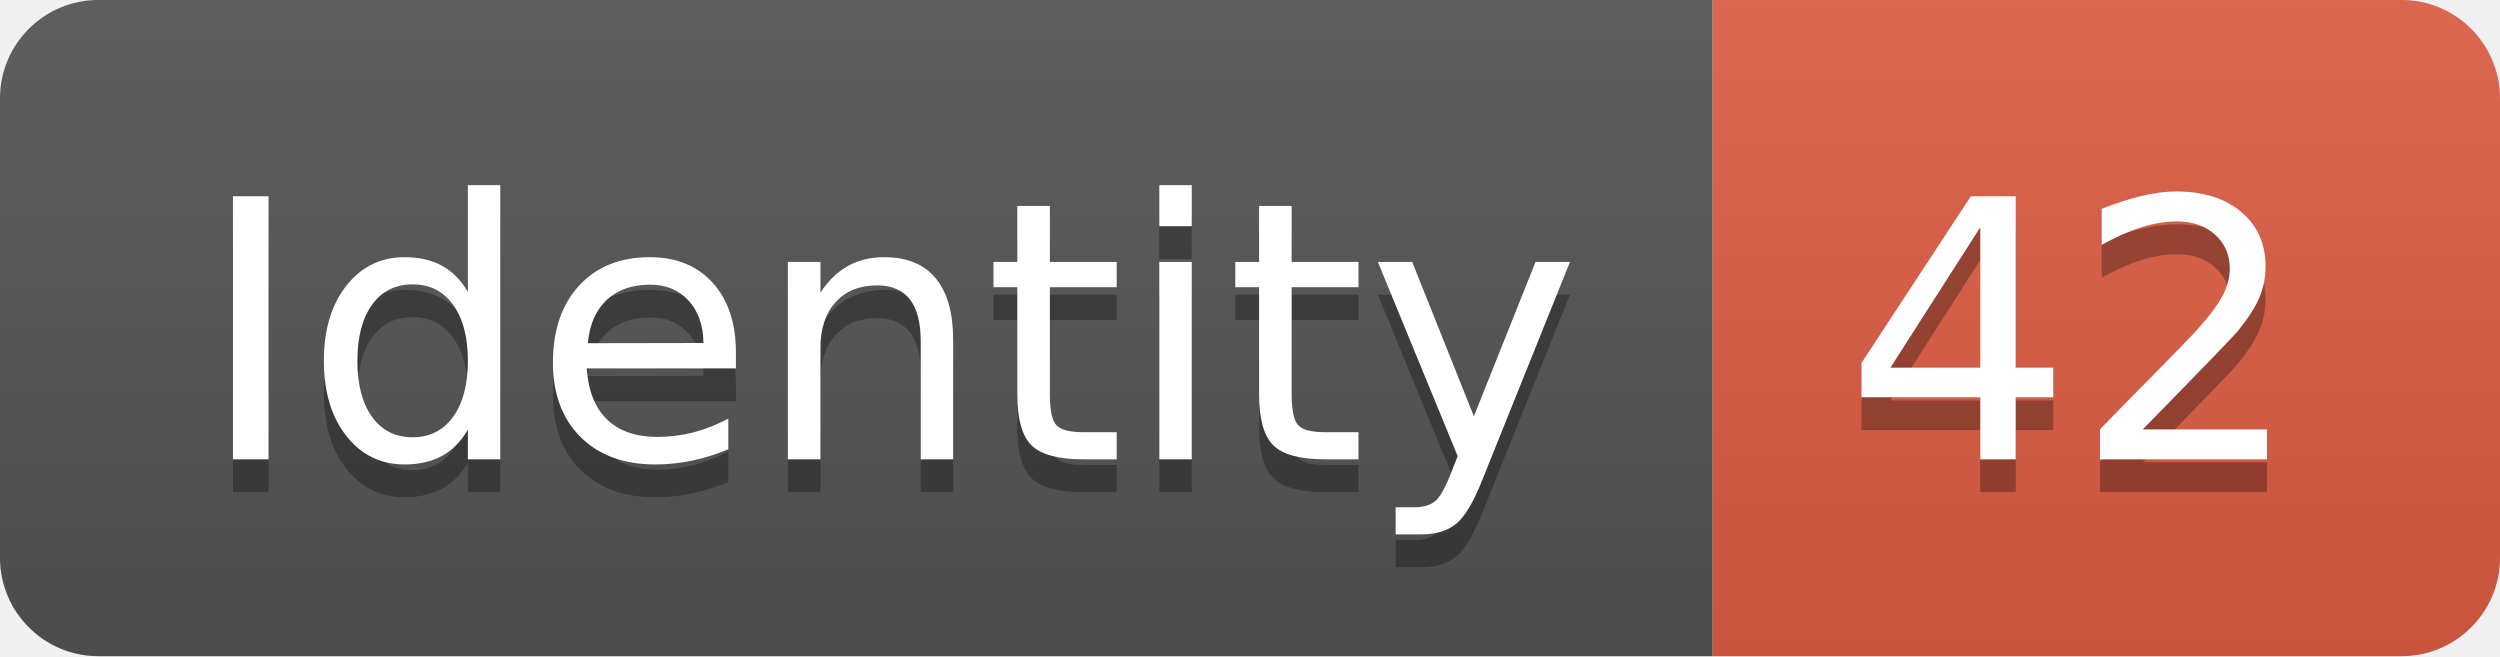
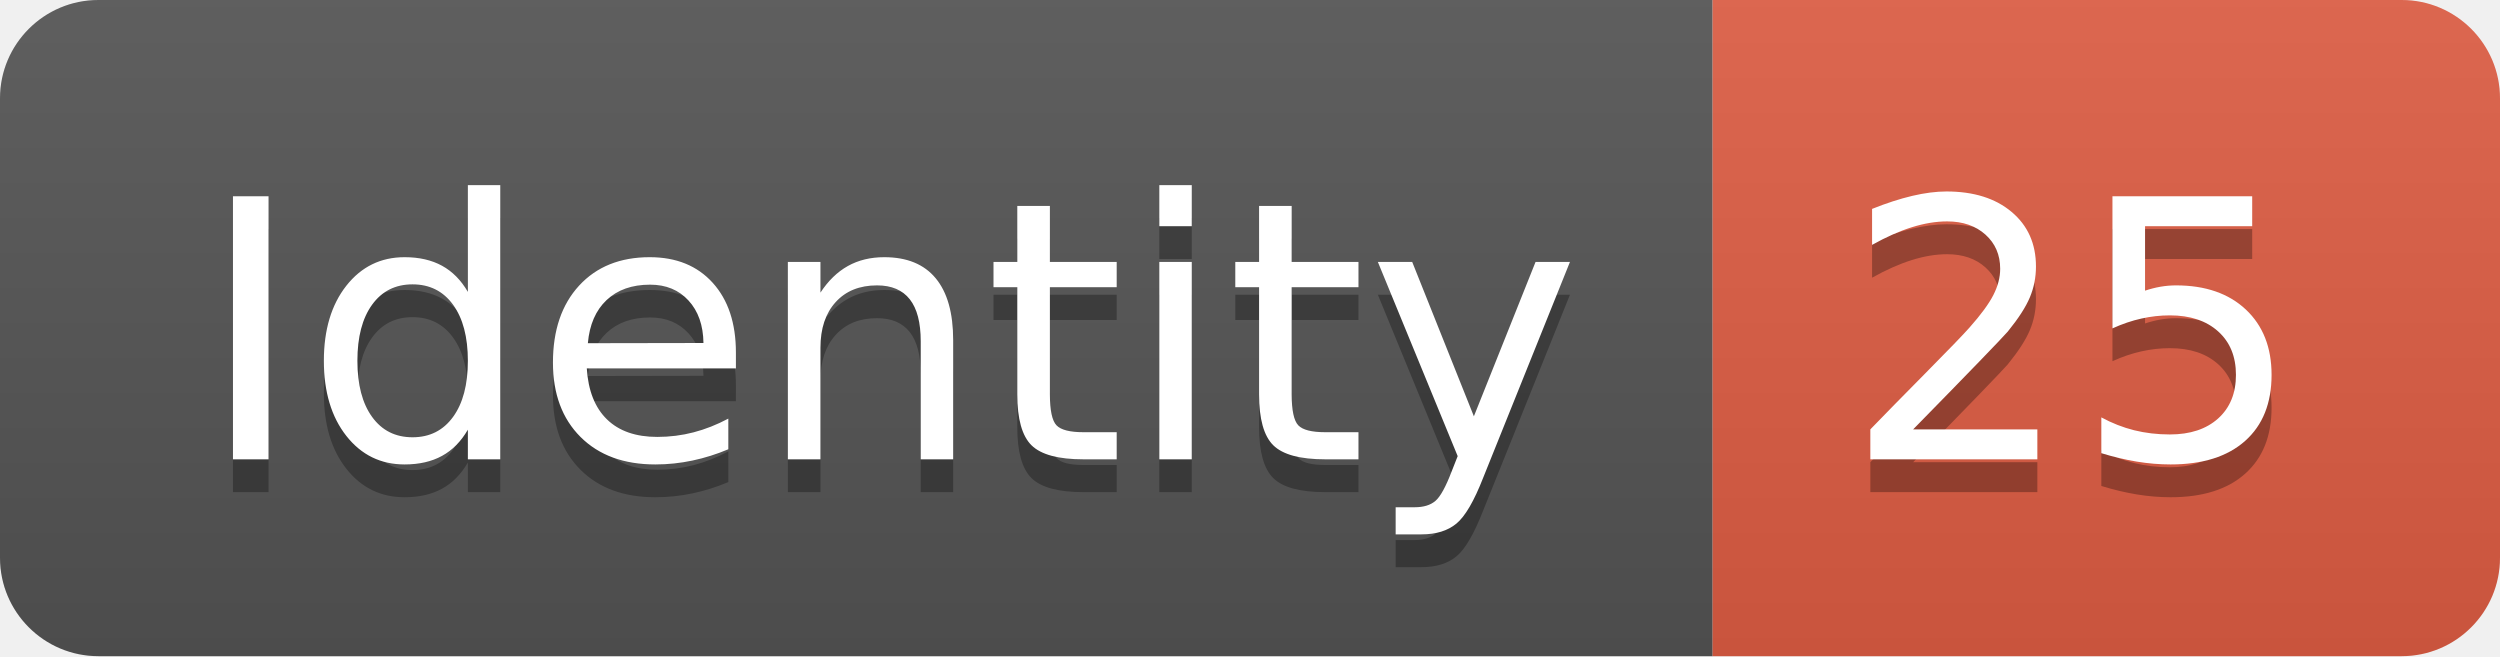
<svg xmlns="http://www.w3.org/2000/svg" width="76.2" height="20">
  <linearGradient id="smooth" x2="0" y2="100%">
    <stop offset="0" stop-color="#bbb" stop-opacity=".1" />
    <stop offset="1" stop-opacity=".1" />
  </linearGradient>
  <clipPath id="round">
    <rect width="76.2" height="20" rx="3" fill="#fff" />
  </clipPath>
  <g clip-path="url(#round)">
    <rect width="52.2" height="20" fill="#555" />
    <rect x="52.2" width="24.0" height="20" fill="#e05d44" />
    <rect width="76.2" height="20" fill="url(#smooth)" />
  </g>
  <g fill="#fff" text-anchor="middle" font-family="DejaVu Sans,Verdana,Geneva,sans-serif" font-size="110">
    <text x="271.0" y="150" fill="#010101" fill-opacity=".3" transform="scale(0.1)" textLength="422.0" lengthAdjust="spacing">Identity</text>
    <text x="271.0" y="140" transform="scale(0.1)" textLength="422.0" lengthAdjust="spacing">Identity</text>
-     <text x="632.0" y="150" fill="#010101" fill-opacity=".3" transform="scale(0.1)" textLength="140.0" lengthAdjust="spacing">42</text>
-     <text x="632.0" y="140" transform="scale(0.1)" textLength="140.0" lengthAdjust="spacing">42</text>
+     <text x="632.0" y="150" fill="#010101" fill-opacity=".3" transform="scale(0.1)" textLength="140.0" lengthAdjust="spacing">25</text>
+     <text x="632.0" y="140" transform="scale(0.1)" textLength="140.0" lengthAdjust="spacing">25</text>
  </g>
</svg>
